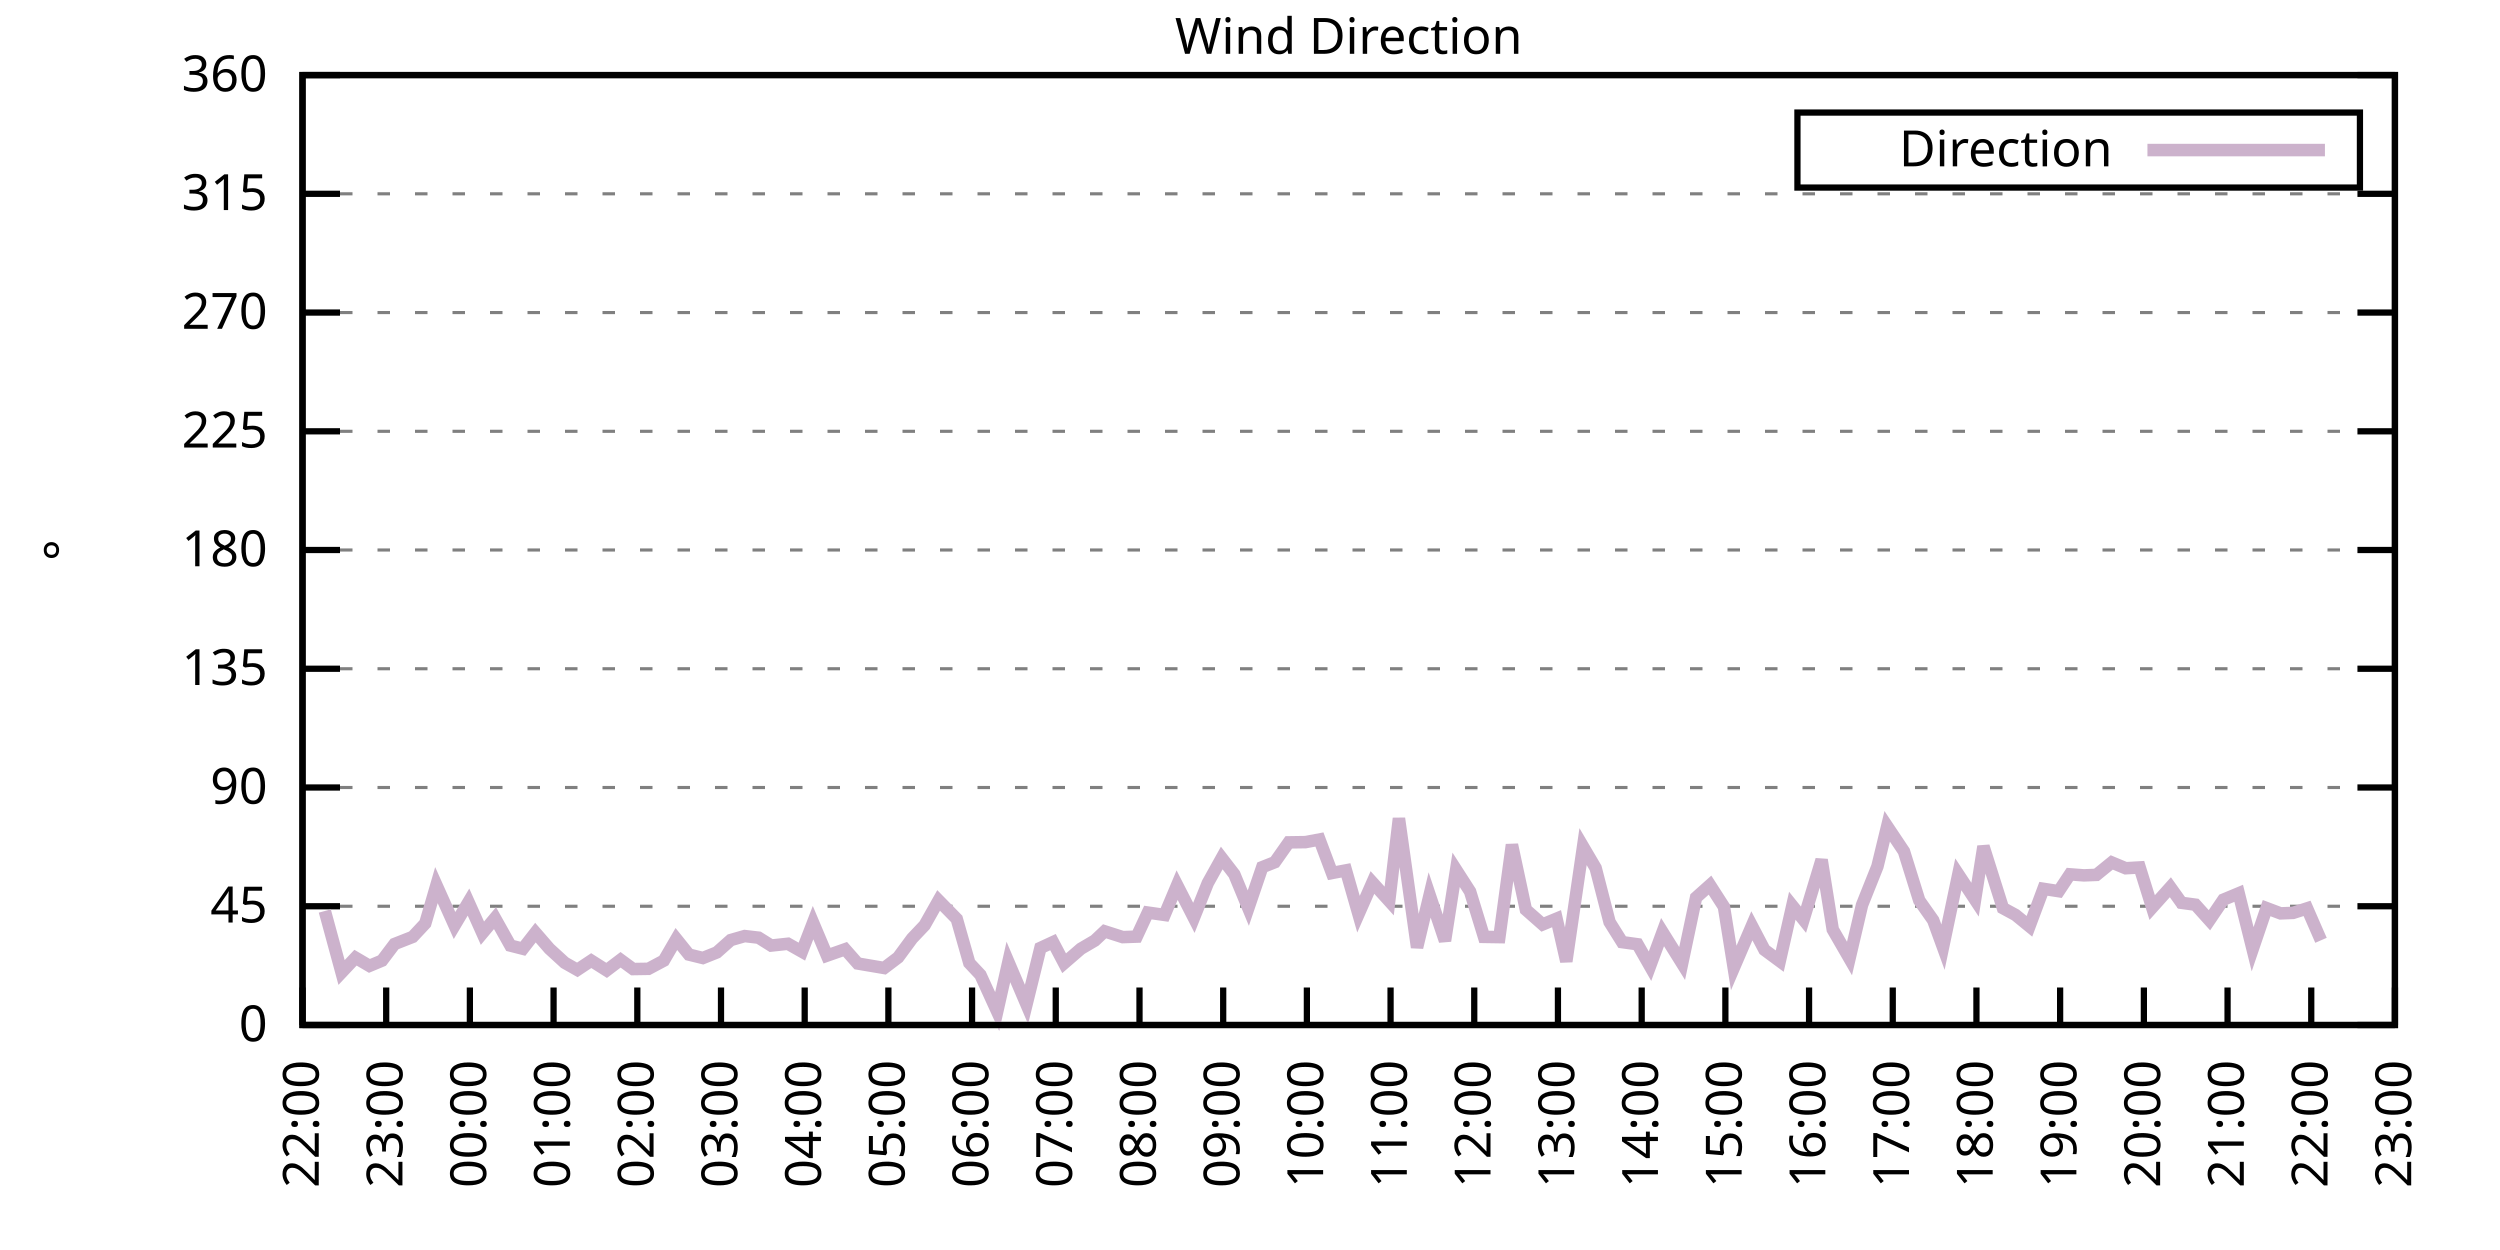
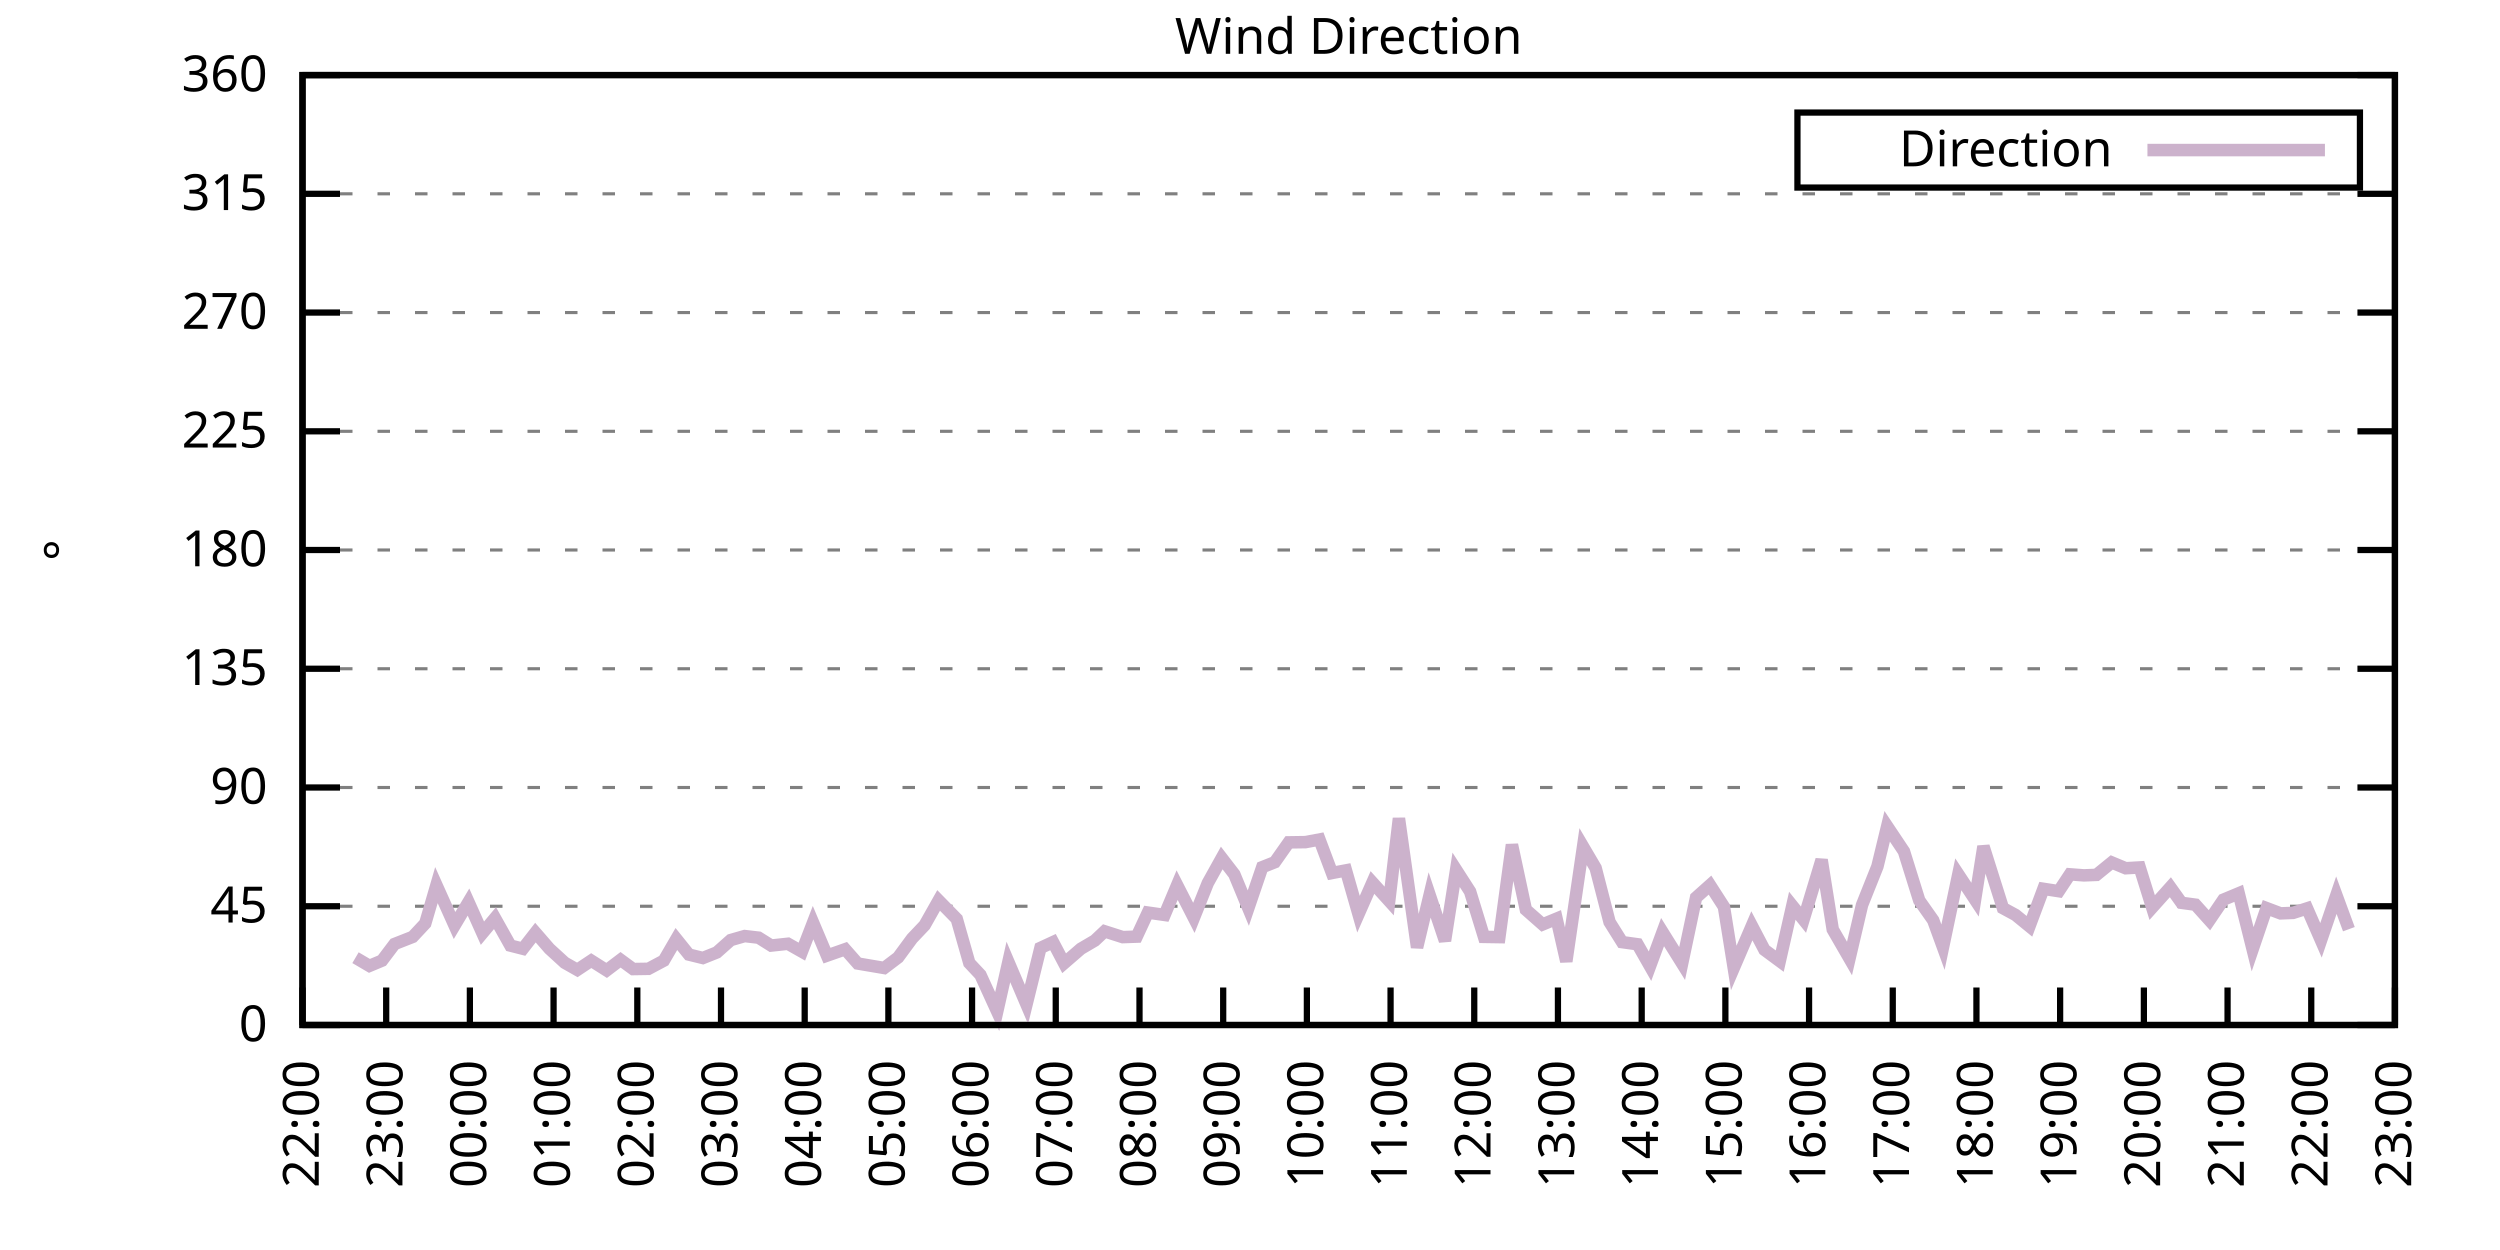
<svg xmlns="http://www.w3.org/2000/svg" xmlns:xlink="http://www.w3.org/1999/xlink" width="400" height="200" viewBox="0 0 400 200">
  <g id="gnuplot_canvas">
    <rect x="0" y="0" width="400" height="200" fill="none" />
    <defs>
      <circle id="gpDot" r="0.5" stroke-width="0.5" stroke="currentColor" />
      <path id="gpPt0" stroke-width="0.333" stroke="currentColor" d="M-1,0 h2 M0,-1 v2" />
      <path id="gpPt1" stroke-width="0.333" stroke="currentColor" d="M-1,-1 L1,1 M1,-1 L-1,1" />
      <path id="gpPt2" stroke-width="0.333" stroke="currentColor" d="M-1,0 L1,0 M0,-1 L0,1 M-1,-1 L1,1 M-1,1 L1,-1" />
      <rect id="gpPt3" stroke-width="0.333" stroke="currentColor" x="-1" y="-1" width="2" height="2" />
      <rect id="gpPt4" stroke-width="0.333" stroke="currentColor" fill="currentColor" x="-1" y="-1" width="2" height="2" />
      <circle id="gpPt5" stroke-width="0.333" stroke="currentColor" cx="0" cy="0" r="1" />
      <use xlink:href="#gpPt5" id="gpPt6" fill="currentColor" stroke="none" />
      <path id="gpPt7" stroke-width="0.333" stroke="currentColor" d="M0,-1.33 L-1.33,0.67 L1.33,0.67 z" />
      <use xlink:href="#gpPt7" id="gpPt8" fill="currentColor" stroke="none" />
      <use xlink:href="#gpPt7" id="gpPt9" stroke="currentColor" transform="rotate(180)" />
      <use xlink:href="#gpPt9" id="gpPt10" fill="currentColor" stroke="none" />
      <use xlink:href="#gpPt3" id="gpPt11" stroke="currentColor" transform="rotate(45)" />
      <use xlink:href="#gpPt11" id="gpPt12" fill="currentColor" stroke="none" />
      <path id="gpPt13" stroke-width="0.333" stroke="currentColor" d="M0,1.330 L1.265,0.411 L0.782,-1.067 L-0.782,-1.076 L-1.265,0.411 z" />
      <use xlink:href="#gpPt13" id="gpPt14" fill="currentColor" stroke="none" />
      <filter id="textbox" filterUnits="objectBoundingBox" x="0" y="0" height="1" width="1">
        <feFlood flood-color="white" flood-opacity="1" result="bgnd" />
        <feComposite in="SourceGraphic" in2="bgnd" operator="atop" />
      </filter>
      <filter id="greybox" filterUnits="objectBoundingBox" x="0" y="0" height="1" width="1">
        <feFlood flood-color="lightgrey" flood-opacity="1" result="grey" />
        <feComposite in="SourceGraphic" in2="grey" operator="atop" />
      </filter>
    </defs>
    <g fill="none" color="white" stroke="currentColor" stroke-width="1.00" stroke-linecap="butt" stroke-linejoin="miter">
</g>
    <g fill="none" color="black" stroke="currentColor" stroke-width="1.00" stroke-linecap="butt" stroke-linejoin="miter">
      <g stroke="none" shape-rendering="crispEdges">
        <polygon fill="rgb(255, 255, 255)" points="48.40,164.00 383.18,164.00 383.18,12.02 48.40,12.02 " />
      </g>
    </g>
    <g fill="none" color="black" stroke="currentColor" stroke-width="1.00" stroke-linecap="butt" stroke-linejoin="miter">
</g>
    <g fill="none" color="black" stroke="black" stroke-width="0.50" stroke-linecap="butt" stroke-linejoin="miter">
</g>
    <g fill="none" color="gray" stroke="currentColor" stroke-width="0.50" stroke-linecap="butt" stroke-linejoin="miter">
      <path stroke="gray" stroke-dasharray="2,4" class="gridline" d="M48.40,164.00 L383.19,164.00  " />
    </g>
    <g fill="none" color="gray" stroke="gray" stroke-width="1.00" stroke-linecap="butt" stroke-linejoin="miter">
</g>
    <g fill="none" color="black" stroke="currentColor" stroke-width="1.00" stroke-linecap="butt" stroke-linejoin="miter">
      <path stroke="black" d="M48.40,164.00 L54.40,164.00 M383.19,164.00 L377.19,164.00  " />
      <g transform="translate(42.80,166.60)" stroke="none" fill="black" font-family="Sans" font-size="8.00" text-anchor="end">
        <text>
          <tspan font-family="Sans"> 0</tspan>
        </text>
      </g>
    </g>
    <g fill="none" color="black" stroke="currentColor" stroke-width="1.00" stroke-linecap="butt" stroke-linejoin="miter">
</g>
    <g fill="none" color="black" stroke="black" stroke-width="0.50" stroke-linecap="butt" stroke-linejoin="miter">
</g>
    <g fill="none" color="gray" stroke="currentColor" stroke-width="0.50" stroke-linecap="butt" stroke-linejoin="miter">
      <path stroke="gray" stroke-dasharray="2,4" class="gridline" d="M48.40,145.00 L383.19,145.00  " />
    </g>
    <g fill="none" color="gray" stroke="gray" stroke-width="1.00" stroke-linecap="butt" stroke-linejoin="miter">
</g>
    <g fill="none" color="black" stroke="currentColor" stroke-width="1.00" stroke-linecap="butt" stroke-linejoin="miter">
      <path stroke="black" d="M48.40,145.00 L54.40,145.00 M383.19,145.00 L377.19,145.00  " />
      <g transform="translate(42.80,147.60)" stroke="none" fill="black" font-family="Sans" font-size="8.00" text-anchor="end">
        <text>
          <tspan font-family="Sans"> 45</tspan>
        </text>
      </g>
    </g>
    <g fill="none" color="black" stroke="currentColor" stroke-width="1.00" stroke-linecap="butt" stroke-linejoin="miter">
</g>
    <g fill="none" color="black" stroke="black" stroke-width="0.50" stroke-linecap="butt" stroke-linejoin="miter">
</g>
    <g fill="none" color="gray" stroke="currentColor" stroke-width="0.50" stroke-linecap="butt" stroke-linejoin="miter">
      <path stroke="gray" stroke-dasharray="2,4" class="gridline" d="M48.40,126.00 L383.19,126.00  " />
    </g>
    <g fill="none" color="gray" stroke="gray" stroke-width="1.00" stroke-linecap="butt" stroke-linejoin="miter">
</g>
    <g fill="none" color="black" stroke="currentColor" stroke-width="1.00" stroke-linecap="butt" stroke-linejoin="miter">
      <path stroke="black" d="M48.40,126.00 L54.40,126.00 M383.19,126.00 L377.19,126.00  " />
      <g transform="translate(42.80,128.60)" stroke="none" fill="black" font-family="Sans" font-size="8.00" text-anchor="end">
        <text>
          <tspan font-family="Sans"> 90</tspan>
        </text>
      </g>
    </g>
    <g fill="none" color="black" stroke="currentColor" stroke-width="1.00" stroke-linecap="butt" stroke-linejoin="miter">
</g>
    <g fill="none" color="black" stroke="black" stroke-width="0.50" stroke-linecap="butt" stroke-linejoin="miter">
</g>
    <g fill="none" color="gray" stroke="currentColor" stroke-width="0.50" stroke-linecap="butt" stroke-linejoin="miter">
      <path stroke="gray" stroke-dasharray="2,4" class="gridline" d="M48.40,107.00 L383.19,107.00  " />
    </g>
    <g fill="none" color="gray" stroke="gray" stroke-width="1.00" stroke-linecap="butt" stroke-linejoin="miter">
</g>
    <g fill="none" color="black" stroke="currentColor" stroke-width="1.00" stroke-linecap="butt" stroke-linejoin="miter">
      <path stroke="black" d="M48.40,107.00 L54.40,107.00 M383.19,107.00 L377.19,107.00  " />
      <g transform="translate(42.80,109.60)" stroke="none" fill="black" font-family="Sans" font-size="8.00" text-anchor="end">
        <text>
          <tspan font-family="Sans"> 135</tspan>
        </text>
      </g>
    </g>
    <g fill="none" color="black" stroke="currentColor" stroke-width="1.00" stroke-linecap="butt" stroke-linejoin="miter">
</g>
    <g fill="none" color="black" stroke="black" stroke-width="0.50" stroke-linecap="butt" stroke-linejoin="miter">
</g>
    <g fill="none" color="gray" stroke="currentColor" stroke-width="0.50" stroke-linecap="butt" stroke-linejoin="miter">
      <path stroke="gray" stroke-dasharray="2,4" class="gridline" d="M48.40,88.00 L383.19,88.00  " />
    </g>
    <g fill="none" color="gray" stroke="gray" stroke-width="1.00" stroke-linecap="butt" stroke-linejoin="miter">
</g>
    <g fill="none" color="black" stroke="currentColor" stroke-width="1.00" stroke-linecap="butt" stroke-linejoin="miter">
      <path stroke="black" d="M48.40,88.00 L54.40,88.00 M383.19,88.00 L377.19,88.00  " />
      <g transform="translate(42.80,90.60)" stroke="none" fill="black" font-family="Sans" font-size="8.00" text-anchor="end">
        <text>
          <tspan font-family="Sans"> 180</tspan>
        </text>
      </g>
    </g>
    <g fill="none" color="black" stroke="currentColor" stroke-width="1.00" stroke-linecap="butt" stroke-linejoin="miter">
</g>
    <g fill="none" color="black" stroke="black" stroke-width="0.50" stroke-linecap="butt" stroke-linejoin="miter">
</g>
    <g fill="none" color="gray" stroke="currentColor" stroke-width="0.50" stroke-linecap="butt" stroke-linejoin="miter">
      <path stroke="gray" stroke-dasharray="2,4" class="gridline" d="M48.40,69.01 L383.19,69.01  " />
    </g>
    <g fill="none" color="gray" stroke="gray" stroke-width="1.00" stroke-linecap="butt" stroke-linejoin="miter">
</g>
    <g fill="none" color="black" stroke="currentColor" stroke-width="1.00" stroke-linecap="butt" stroke-linejoin="miter">
      <path stroke="black" d="M48.40,69.01 L54.40,69.01 M383.19,69.01 L377.19,69.01  " />
      <g transform="translate(42.80,71.61)" stroke="none" fill="black" font-family="Sans" font-size="8.00" text-anchor="end">
        <text>
          <tspan font-family="Sans"> 225</tspan>
        </text>
      </g>
    </g>
    <g fill="none" color="black" stroke="currentColor" stroke-width="1.00" stroke-linecap="butt" stroke-linejoin="miter">
</g>
    <g fill="none" color="black" stroke="black" stroke-width="0.50" stroke-linecap="butt" stroke-linejoin="miter">
</g>
    <g fill="none" color="gray" stroke="currentColor" stroke-width="0.50" stroke-linecap="butt" stroke-linejoin="miter">
      <path stroke="gray" stroke-dasharray="2,4" class="gridline" d="M48.40,50.01 L383.19,50.01  " />
    </g>
    <g fill="none" color="gray" stroke="gray" stroke-width="1.00" stroke-linecap="butt" stroke-linejoin="miter">
</g>
    <g fill="none" color="black" stroke="currentColor" stroke-width="1.00" stroke-linecap="butt" stroke-linejoin="miter">
      <path stroke="black" d="M48.40,50.01 L54.40,50.01 M383.19,50.01 L377.19,50.01  " />
      <g transform="translate(42.80,52.61)" stroke="none" fill="black" font-family="Sans" font-size="8.00" text-anchor="end">
        <text>
          <tspan font-family="Sans"> 270</tspan>
        </text>
      </g>
    </g>
    <g fill="none" color="black" stroke="currentColor" stroke-width="1.00" stroke-linecap="butt" stroke-linejoin="miter">
</g>
    <g fill="none" color="black" stroke="black" stroke-width="0.50" stroke-linecap="butt" stroke-linejoin="miter">
</g>
    <g fill="none" color="gray" stroke="currentColor" stroke-width="0.50" stroke-linecap="butt" stroke-linejoin="miter">
      <path stroke="gray" stroke-dasharray="2,4" class="gridline" d="M48.40,31.01 L383.19,31.01  " />
    </g>
    <g fill="none" color="gray" stroke="gray" stroke-width="1.00" stroke-linecap="butt" stroke-linejoin="miter">
</g>
    <g fill="none" color="black" stroke="currentColor" stroke-width="1.00" stroke-linecap="butt" stroke-linejoin="miter">
      <path stroke="black" d="M48.40,31.01 L54.40,31.01 M383.19,31.01 L377.19,31.01  " />
      <g transform="translate(42.80,33.61)" stroke="none" fill="black" font-family="Sans" font-size="8.00" text-anchor="end">
        <text>
          <tspan font-family="Sans"> 315</tspan>
        </text>
      </g>
    </g>
    <g fill="none" color="black" stroke="currentColor" stroke-width="1.00" stroke-linecap="butt" stroke-linejoin="miter">
</g>
    <g fill="none" color="black" stroke="black" stroke-width="0.50" stroke-linecap="butt" stroke-linejoin="miter">
</g>
    <g fill="none" color="gray" stroke="currentColor" stroke-width="0.50" stroke-linecap="butt" stroke-linejoin="miter">
      <path stroke="gray" stroke-dasharray="2,4" class="gridline" d="M48.40,12.01 L383.19,12.01  " />
    </g>
    <g fill="none" color="gray" stroke="gray" stroke-width="1.00" stroke-linecap="butt" stroke-linejoin="miter">
</g>
    <g fill="none" color="black" stroke="currentColor" stroke-width="1.00" stroke-linecap="butt" stroke-linejoin="miter">
      <path stroke="black" d="M48.40,12.01 L54.40,12.01 M383.19,12.01 L377.19,12.01  " />
      <g transform="translate(42.80,14.61)" stroke="none" fill="black" font-family="Sans" font-size="8.00" text-anchor="end">
        <text>
          <tspan font-family="Sans"> 360</tspan>
        </text>
      </g>
    </g>
    <g fill="none" color="black" stroke="currentColor" stroke-width="1.00" stroke-linecap="butt" stroke-linejoin="miter">
      <path stroke="black" d="M48.40,164.00 L48.40,158.00  " />
      <g transform="translate(51.00,169.60) rotate(270.00)" stroke="none" fill="black" font-family="Sans" font-size="8.00" text-anchor="end">
        <text>
          <tspan font-family="Sans">22:00</tspan>
        </text>
      </g>
    </g>
    <g fill="none" color="black" stroke="currentColor" stroke-width="1.00" stroke-linecap="butt" stroke-linejoin="miter">
      <path stroke="black" d="M61.79,164.00 L61.79,158.00  " />
      <g transform="translate(64.39,169.60) rotate(270.00)" stroke="none" fill="black" font-family="Sans" font-size="8.00" text-anchor="end">
        <text>
          <tspan font-family="Sans">23:00</tspan>
        </text>
      </g>
    </g>
    <g fill="none" color="black" stroke="currentColor" stroke-width="1.00" stroke-linecap="butt" stroke-linejoin="miter">
      <path stroke="black" d="M75.18,164.00 L75.18,158.00  " />
      <g transform="translate(77.78,169.60) rotate(270.00)" stroke="none" fill="black" font-family="Sans" font-size="8.00" text-anchor="end">
        <text>
          <tspan font-family="Sans">00:00</tspan>
        </text>
      </g>
    </g>
    <g fill="none" color="black" stroke="currentColor" stroke-width="1.00" stroke-linecap="butt" stroke-linejoin="miter">
      <path stroke="black" d="M88.57,164.00 L88.57,158.00  " />
      <g transform="translate(91.17,169.60) rotate(270.00)" stroke="none" fill="black" font-family="Sans" font-size="8.00" text-anchor="end">
        <text>
          <tspan font-family="Sans">01:00</tspan>
        </text>
      </g>
    </g>
    <g fill="none" color="black" stroke="currentColor" stroke-width="1.00" stroke-linecap="butt" stroke-linejoin="miter">
      <path stroke="black" d="M101.97,164.00 L101.97,158.00  " />
      <g transform="translate(104.57,169.60) rotate(270.00)" stroke="none" fill="black" font-family="Sans" font-size="8.00" text-anchor="end">
        <text>
          <tspan font-family="Sans">02:00</tspan>
        </text>
      </g>
    </g>
    <g fill="none" color="black" stroke="currentColor" stroke-width="1.00" stroke-linecap="butt" stroke-linejoin="miter">
      <path stroke="black" d="M115.36,164.00 L115.36,158.00  " />
      <g transform="translate(117.96,169.60) rotate(270.00)" stroke="none" fill="black" font-family="Sans" font-size="8.00" text-anchor="end">
        <text>
          <tspan font-family="Sans">03:00</tspan>
        </text>
      </g>
    </g>
    <g fill="none" color="black" stroke="currentColor" stroke-width="1.00" stroke-linecap="butt" stroke-linejoin="miter">
      <path stroke="black" d="M128.75,164.00 L128.75,158.00  " />
      <g transform="translate(131.35,169.60) rotate(270.00)" stroke="none" fill="black" font-family="Sans" font-size="8.00" text-anchor="end">
        <text>
          <tspan font-family="Sans">04:00</tspan>
        </text>
      </g>
    </g>
    <g fill="none" color="black" stroke="currentColor" stroke-width="1.00" stroke-linecap="butt" stroke-linejoin="miter">
      <path stroke="black" d="M142.14,164.00 L142.14,158.00  " />
      <g transform="translate(144.74,169.60) rotate(270.00)" stroke="none" fill="black" font-family="Sans" font-size="8.00" text-anchor="end">
        <text>
          <tspan font-family="Sans">05:00</tspan>
        </text>
      </g>
    </g>
    <g fill="none" color="black" stroke="currentColor" stroke-width="1.00" stroke-linecap="butt" stroke-linejoin="miter">
      <path stroke="black" d="M155.53,164.00 L155.53,158.00  " />
      <g transform="translate(158.13,169.60) rotate(270.00)" stroke="none" fill="black" font-family="Sans" font-size="8.00" text-anchor="end">
        <text>
          <tspan font-family="Sans">06:00</tspan>
        </text>
      </g>
    </g>
    <g fill="none" color="black" stroke="currentColor" stroke-width="1.00" stroke-linecap="butt" stroke-linejoin="miter">
      <path stroke="black" d="M168.92,164.00 L168.92,158.00  " />
      <g transform="translate(171.52,169.60) rotate(270.00)" stroke="none" fill="black" font-family="Sans" font-size="8.00" text-anchor="end">
        <text>
          <tspan font-family="Sans">07:00</tspan>
        </text>
      </g>
    </g>
    <g fill="none" color="black" stroke="currentColor" stroke-width="1.00" stroke-linecap="butt" stroke-linejoin="miter">
      <path stroke="black" d="M182.32,164.00 L182.32,158.00  " />
      <g transform="translate(184.92,169.60) rotate(270.00)" stroke="none" fill="black" font-family="Sans" font-size="8.00" text-anchor="end">
        <text>
          <tspan font-family="Sans">08:00</tspan>
        </text>
      </g>
    </g>
    <g fill="none" color="black" stroke="currentColor" stroke-width="1.00" stroke-linecap="butt" stroke-linejoin="miter">
      <path stroke="black" d="M195.71,164.00 L195.71,158.00  " />
      <g transform="translate(198.31,169.60) rotate(270.00)" stroke="none" fill="black" font-family="Sans" font-size="8.00" text-anchor="end">
        <text>
          <tspan font-family="Sans">09:00</tspan>
        </text>
      </g>
    </g>
    <g fill="none" color="black" stroke="currentColor" stroke-width="1.00" stroke-linecap="butt" stroke-linejoin="miter">
      <path stroke="black" d="M209.10,164.00 L209.10,158.00  " />
      <g transform="translate(211.70,169.60) rotate(270.00)" stroke="none" fill="black" font-family="Sans" font-size="8.00" text-anchor="end">
        <text>
          <tspan font-family="Sans">10:00</tspan>
        </text>
      </g>
    </g>
    <g fill="none" color="black" stroke="currentColor" stroke-width="1.00" stroke-linecap="butt" stroke-linejoin="miter">
      <path stroke="black" d="M222.49,164.00 L222.49,158.00  " />
      <g transform="translate(225.09,169.60) rotate(270.00)" stroke="none" fill="black" font-family="Sans" font-size="8.00" text-anchor="end">
        <text>
          <tspan font-family="Sans">11:00</tspan>
        </text>
      </g>
    </g>
    <g fill="none" color="black" stroke="currentColor" stroke-width="1.00" stroke-linecap="butt" stroke-linejoin="miter">
      <path stroke="black" d="M235.88,164.00 L235.88,158.00  " />
      <g transform="translate(238.48,169.60) rotate(270.00)" stroke="none" fill="black" font-family="Sans" font-size="8.00" text-anchor="end">
        <text>
          <tspan font-family="Sans">12:00</tspan>
        </text>
      </g>
    </g>
    <g fill="none" color="black" stroke="currentColor" stroke-width="1.00" stroke-linecap="butt" stroke-linejoin="miter">
      <path stroke="black" d="M249.27,164.00 L249.27,158.00  " />
      <g transform="translate(251.87,169.60) rotate(270.00)" stroke="none" fill="black" font-family="Sans" font-size="8.00" text-anchor="end">
        <text>
          <tspan font-family="Sans">13:00</tspan>
        </text>
      </g>
    </g>
    <g fill="none" color="black" stroke="currentColor" stroke-width="1.00" stroke-linecap="butt" stroke-linejoin="miter">
      <path stroke="black" d="M262.67,164.00 L262.67,158.00  " />
      <g transform="translate(265.27,169.60) rotate(270.00)" stroke="none" fill="black" font-family="Sans" font-size="8.00" text-anchor="end">
        <text>
          <tspan font-family="Sans">14:00</tspan>
        </text>
      </g>
    </g>
    <g fill="none" color="black" stroke="currentColor" stroke-width="1.00" stroke-linecap="butt" stroke-linejoin="miter">
      <path stroke="black" d="M276.06,164.00 L276.06,158.00  " />
      <g transform="translate(278.66,169.60) rotate(270.00)" stroke="none" fill="black" font-family="Sans" font-size="8.00" text-anchor="end">
        <text>
          <tspan font-family="Sans">15:00</tspan>
        </text>
      </g>
    </g>
    <g fill="none" color="black" stroke="currentColor" stroke-width="1.00" stroke-linecap="butt" stroke-linejoin="miter">
      <path stroke="black" d="M289.45,164.00 L289.45,158.00  " />
      <g transform="translate(292.05,169.60) rotate(270.00)" stroke="none" fill="black" font-family="Sans" font-size="8.00" text-anchor="end">
        <text>
          <tspan font-family="Sans">16:00</tspan>
        </text>
      </g>
    </g>
    <g fill="none" color="black" stroke="currentColor" stroke-width="1.00" stroke-linecap="butt" stroke-linejoin="miter">
      <path stroke="black" d="M302.84,164.00 L302.84,158.00  " />
      <g transform="translate(305.44,169.60) rotate(270.00)" stroke="none" fill="black" font-family="Sans" font-size="8.00" text-anchor="end">
        <text>
          <tspan font-family="Sans">17:00</tspan>
        </text>
      </g>
    </g>
    <g fill="none" color="black" stroke="currentColor" stroke-width="1.00" stroke-linecap="butt" stroke-linejoin="miter">
      <path stroke="black" d="M316.23,164.00 L316.23,158.00  " />
      <g transform="translate(318.83,169.60) rotate(270.00)" stroke="none" fill="black" font-family="Sans" font-size="8.00" text-anchor="end">
        <text>
          <tspan font-family="Sans">18:00</tspan>
        </text>
      </g>
    </g>
    <g fill="none" color="black" stroke="currentColor" stroke-width="1.00" stroke-linecap="butt" stroke-linejoin="miter">
      <path stroke="black" d="M329.62,164.00 L329.62,158.00  " />
      <g transform="translate(332.22,169.60) rotate(270.00)" stroke="none" fill="black" font-family="Sans" font-size="8.00" text-anchor="end">
        <text>
          <tspan font-family="Sans">19:00</tspan>
        </text>
      </g>
    </g>
    <g fill="none" color="black" stroke="currentColor" stroke-width="1.00" stroke-linecap="butt" stroke-linejoin="miter">
      <path stroke="black" d="M343.02,164.00 L343.02,158.00  " />
      <g transform="translate(345.62,169.60) rotate(270.00)" stroke="none" fill="black" font-family="Sans" font-size="8.00" text-anchor="end">
        <text>
          <tspan font-family="Sans">20:00</tspan>
        </text>
      </g>
    </g>
    <g fill="none" color="black" stroke="currentColor" stroke-width="1.00" stroke-linecap="butt" stroke-linejoin="miter">
      <path stroke="black" d="M356.41,164.00 L356.41,158.00  " />
      <g transform="translate(359.01,169.60) rotate(270.00)" stroke="none" fill="black" font-family="Sans" font-size="8.00" text-anchor="end">
        <text>
          <tspan font-family="Sans">21:00</tspan>
        </text>
      </g>
    </g>
    <g fill="none" color="black" stroke="currentColor" stroke-width="1.00" stroke-linecap="butt" stroke-linejoin="miter">
      <path stroke="black" d="M369.80,164.00 L369.80,158.00  " />
      <g transform="translate(372.40,169.60) rotate(270.00)" stroke="none" fill="black" font-family="Sans" font-size="8.00" text-anchor="end">
        <text>
          <tspan font-family="Sans">22:00</tspan>
        </text>
      </g>
    </g>
    <g fill="none" color="black" stroke="currentColor" stroke-width="1.00" stroke-linecap="butt" stroke-linejoin="miter">
      <path stroke="black" d="M383.19,164.00 L383.19,158.00  " />
      <g transform="translate(385.79,169.60) rotate(270.00)" stroke="none" fill="black" font-family="Sans" font-size="8.00" text-anchor="end">
        <text>
          <tspan font-family="Sans">23:00</tspan>
        </text>
      </g>
    </g>
    <g fill="none" color="black" stroke="currentColor" stroke-width="1.00" stroke-linecap="butt" stroke-linejoin="miter">
</g>
    <g fill="none" color="black" stroke="currentColor" stroke-width="1.00" stroke-linecap="butt" stroke-linejoin="miter">
      <path stroke="black" d="M48.40,12.01 L48.40,164.00 L383.19,164.00 L383.19,12.01 L48.40,12.01 Z  " />
    </g>
    <g fill="none" color="black" stroke="currentColor" stroke-width="1.00" stroke-linecap="butt" stroke-linejoin="miter">
</g>
    <g fill="none" color="black" stroke="currentColor" stroke-width="1.00" stroke-linecap="butt" stroke-linejoin="miter">
      <path stroke="black" d="M287.59,30.01 L287.59,18.01 L377.59,18.01 L377.59,30.01 L287.59,30.01 Z  " />
    </g>
    <g id="Wind_direction_plot_1">
      <g fill="none" color="white" stroke="black" stroke-width="2.00" stroke-linecap="butt" stroke-linejoin="miter">
</g>
      <g fill="none" color="black" stroke="currentColor" stroke-width="2.00" stroke-linecap="butt" stroke-linejoin="miter">
        <g transform="translate(337.99,26.61)" stroke="none" fill="black" font-family="Sans" font-size="8.00" text-anchor="end">
          <text>
            <tspan font-family="Sans">Direction</tspan>
          </text>
        </g>
      </g>
      <g fill="none" color="black" stroke="currentColor" stroke-width="2.00" stroke-linecap="butt" stroke-linejoin="miter">
-         <path stroke="rgb(204, 178, 204)" d="M343.59,24.01 L371.99,24.01 M51.97,145.76 L54.65,155.60 L56.88,153.23 L59.11,154.54 L61.12,153.70 L63.13,151.04   L66.03,149.90 L68.04,147.75 L69.83,141.62 L72.73,148.08 L74.96,144.33 L77.19,149.31 L79.20,146.90 L81.66,151.29   L83.66,151.80 L85.67,149.22 L87.91,151.80 L90.36,154.04 L92.37,155.18 L94.60,153.70 L97.06,155.26 L99.29,153.57   L101.30,155.05 L103.75,155.01 L106.21,153.70 L108.22,150.24 L110.22,152.73 L112.46,153.28 L114.69,152.39 L116.92,150.41   L119.15,149.77 L121.38,150.03 L123.39,151.29 L126.07,151.00 L128.30,152.26 L130.09,147.62 L132.32,152.90 L135.22,151.88   L137.23,154.16 L141.47,154.88 L143.70,153.19 L145.94,150.15 L147.94,148.04 L150.18,144.07 L153.08,147.03 L155.09,154.08   L156.87,155.98 L159.55,161.85 L161.34,153.91 L164.24,160.71 L166.47,151.67 L168.48,150.74 L170.26,154.12 L172.94,151.80   L175.17,150.49 L176.74,149.01 L179.64,149.94 L181.87,149.86 L183.66,146.01 L186.33,146.39 L188.34,141.62 L191.02,146.86   L193.25,141.29 L195.48,137.28 L197.49,139.89 L199.73,145.30 L201.96,138.75 L203.97,137.95 L206.20,134.78 L208.88,134.74   L211.11,134.32 L213.12,139.68 L215.35,139.26 L217.36,146.27 L219.59,141.20 L222.27,144.16 L223.83,130.94 L226.73,151.59   L228.74,143.19 L231.20,150.53 L232.98,139.17 L235.21,142.64 L237.44,149.90 L239.90,149.94 L241.91,135.16 L244.14,145.55   L246.82,147.91 L249.05,146.99 L250.61,153.83 L253.29,135.46 L255.30,138.88 L257.53,147.53 L259.54,150.74 L262.00,151.08   L264.00,154.59 L266.01,149.14 L269.14,154.16 L271.37,143.61 L273.60,141.62 L275.83,145.09 L277.40,154.88 L280.30,148.13   L282.31,151.97 L284.76,153.78 L286.77,144.92 L288.56,147.15 L291.46,137.57 L293.24,148.72 L295.92,153.36 L297.93,144.79   L300.39,138.63 L301.95,132.21 L304.63,136.22 L307.08,144.07 L309.31,147.24 L310.88,151.55 L313.33,139.89 L316.01,143.95   L317.35,135.42 L320.47,145.30 L322.48,146.39 L324.71,148.21 L326.95,142.21 L329.40,142.59 L331.19,139.89 L333.42,140.06   L335.43,139.98 L337.88,137.99 L340.11,138.92 L342.35,138.79 L344.35,145.21 L347.26,141.96 L349.04,144.45 L351.27,144.75   L353.51,147.24 L355.74,143.95 L358.19,142.93 L360.42,151.88 L362.66,145.30 L364.89,146.14 L366.90,146.06 L369.13,145.34   L371.36,150.45  " />
+         <path stroke="rgb(204, 178, 204)" d="M343.59,24.01 L371.99,24.01 M56.88,153.23 L59.11,154.54 L61.12,153.70 L63.13,151.04 L66.03,149.90 L68.04,147.75   L69.83,141.62 L72.73,148.08 L74.96,144.33 L77.19,149.31 L79.20,146.90 L81.66,151.29 L83.66,151.80 L85.67,149.22   L87.91,151.80 L90.36,154.04 L92.37,155.18 L94.60,153.70 L97.06,155.26 L99.29,153.57 L101.30,155.05 L103.75,155.01   L106.21,153.70 L108.22,150.24 L110.22,152.73 L112.46,153.28 L114.69,152.39 L116.92,150.41 L119.15,149.77 L121.38,150.03   L123.39,151.29 L126.07,151.00 L128.30,152.26 L130.09,147.62 L132.32,152.90 L135.22,151.88 L137.23,154.16 L141.47,154.88   L143.70,153.19 L145.94,150.15 L147.94,148.04 L150.18,144.07 L153.08,147.03 L155.09,154.08 L156.87,155.98 L159.55,161.85   L161.34,153.91 L164.24,160.71 L166.47,151.67 L168.48,150.74 L170.26,154.12 L172.94,151.80 L175.17,150.49 L176.74,149.01   L179.64,149.94 L181.87,149.86 L183.66,146.01 L186.33,146.39 L188.34,141.62 L191.02,146.86 L193.25,141.29 L195.48,137.28   L197.49,139.89 L199.73,145.30 L201.96,138.75 L203.97,137.95 L206.20,134.78 L208.88,134.74 L211.11,134.32 L213.12,139.68   L215.35,139.26 L217.36,146.27 L219.59,141.20 L222.27,144.16 L223.83,130.94 L226.73,151.59 L228.74,143.19 L231.20,150.53   L232.98,139.17 L235.21,142.64 L237.44,149.90 L239.90,149.94 L241.91,135.16 L244.14,145.55 L246.82,147.91 L249.05,146.99   L250.61,153.83 L253.29,135.46 L255.30,138.88 L257.53,147.53 L259.54,150.74 L262.00,151.08 L264.00,154.59 L266.01,149.14   L269.14,154.16 L271.37,143.61 L273.60,141.62 L275.83,145.09 L277.40,154.88 L280.30,148.13 L282.31,151.97 L284.76,153.78   L286.77,144.92 L288.56,147.15 L291.46,137.57 L293.24,148.72 L295.92,153.36 L297.93,144.79 L300.39,138.63 L301.95,132.21   L304.63,136.22 L307.08,144.07 L309.31,147.24 L310.88,151.55 L313.33,139.89 L316.01,143.95 L317.35,135.42 L320.47,145.30   L322.48,146.39 L324.71,148.21 L326.95,142.21 L329.40,142.59 L331.19,139.89 L333.42,140.06 L335.43,139.98 L337.88,137.99   L340.11,138.92 L342.35,138.79 L344.35,145.21 L347.26,141.96 L349.04,144.45 L351.27,144.75 L353.51,147.24 L355.74,143.95   L358.19,142.93 L360.42,151.88 L362.66,145.30 L364.89,146.14 L366.90,146.06 L369.13,145.34 L371.36,150.45 L373.82,143.23   L375.82,148.67  " />
      </g>
    </g>
    <g fill="none" color="black" stroke="currentColor" stroke-width="2.00" stroke-linecap="butt" stroke-linejoin="miter">
</g>
    <g fill="none" color="black" stroke="black" stroke-width="1.00" stroke-linecap="butt" stroke-linejoin="miter">
</g>
    <g fill="none" color="black" stroke="currentColor" stroke-width="1.00" stroke-linecap="butt" stroke-linejoin="miter">
      <path stroke="black" d="M48.40,12.01 L48.40,164.00 L383.19,164.00 L383.19,12.01 L48.40,12.01 Z  " />
      <g transform="translate(12.80,88.01) rotate(270.00)" stroke="none" fill="black" font-family="Sans" font-size="8.00" text-anchor="middle">
        <text>
          <tspan font-family="Sans">°</tspan>
        </text>
      </g>
    </g>
    <g fill="none" color="black" stroke="currentColor" stroke-width="1.00" stroke-linecap="butt" stroke-linejoin="miter">
</g>
    <g fill="none" color="black" stroke="currentColor" stroke-width="1.00" stroke-linecap="butt" stroke-linejoin="miter">
      <g transform="translate(215.79,8.61)" stroke="none" fill="black" font-family="Sans" font-size="8.00" text-anchor="middle">
        <text>
          <tspan font-family="Sans">Wind Direction</tspan>
        </text>
      </g>
    </g>
    <g fill="none" color="black" stroke="currentColor" stroke-width="1.00" stroke-linecap="butt" stroke-linejoin="miter">
</g>
  </g>
</svg>
